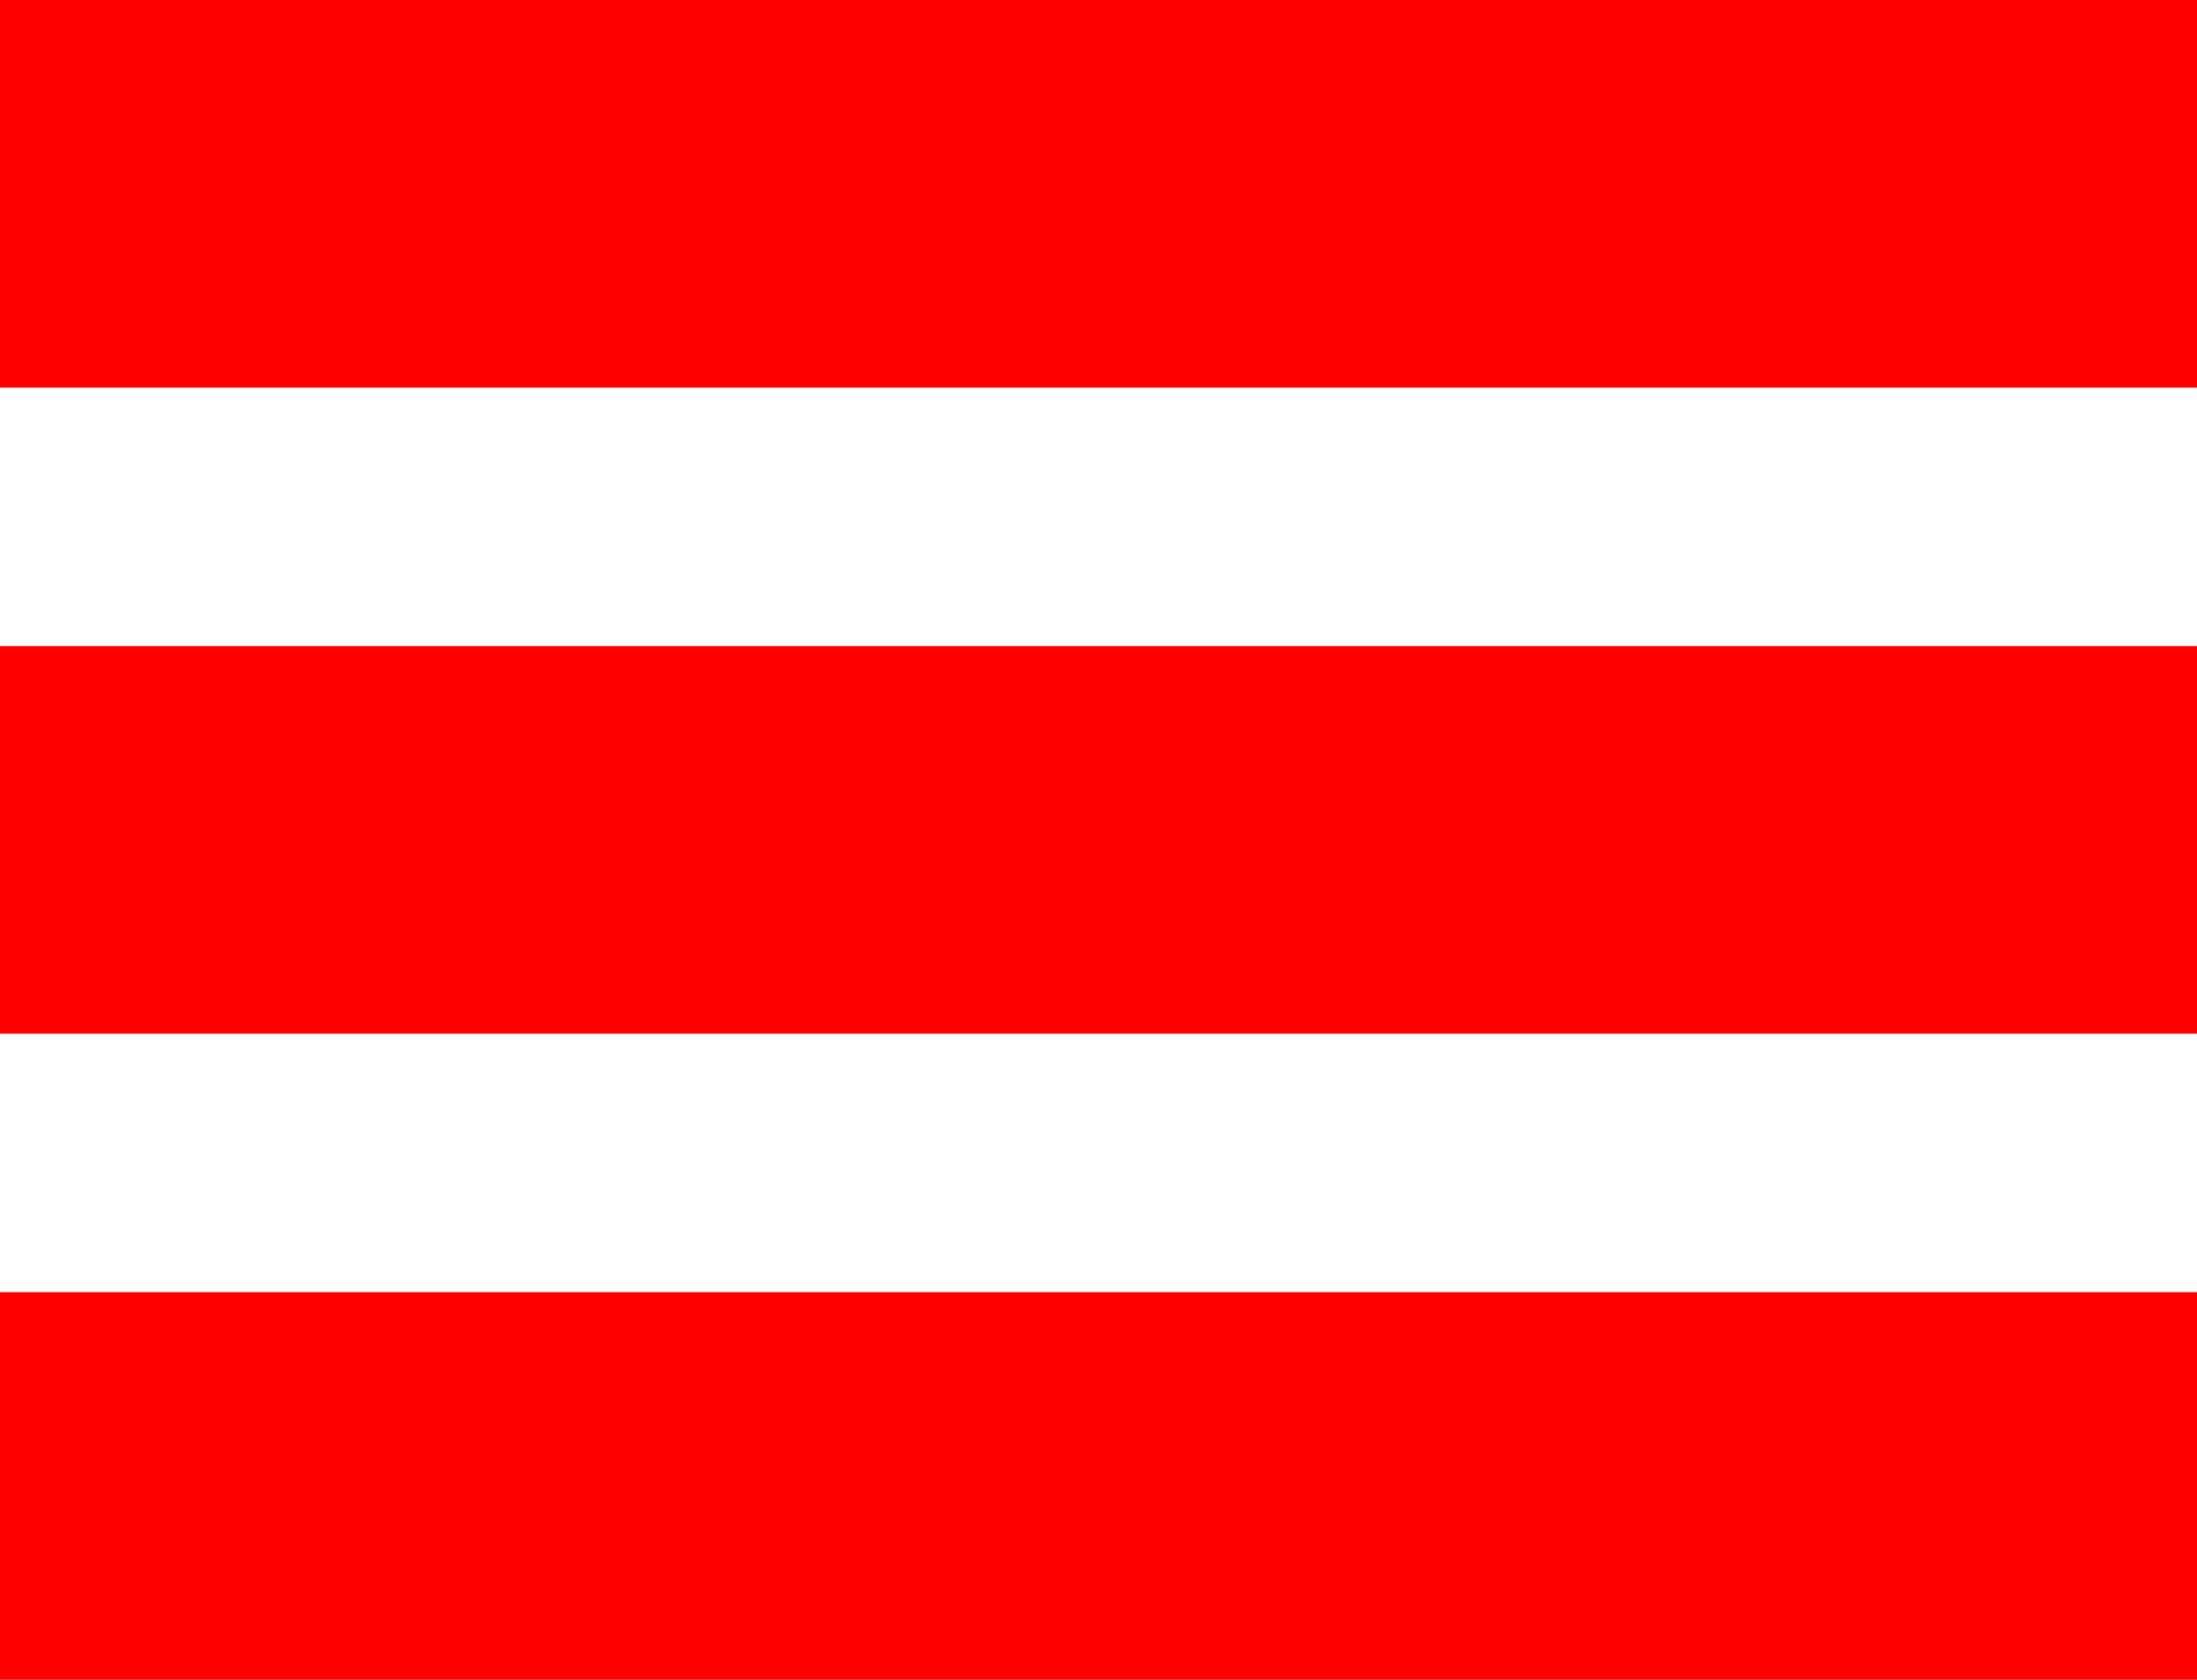
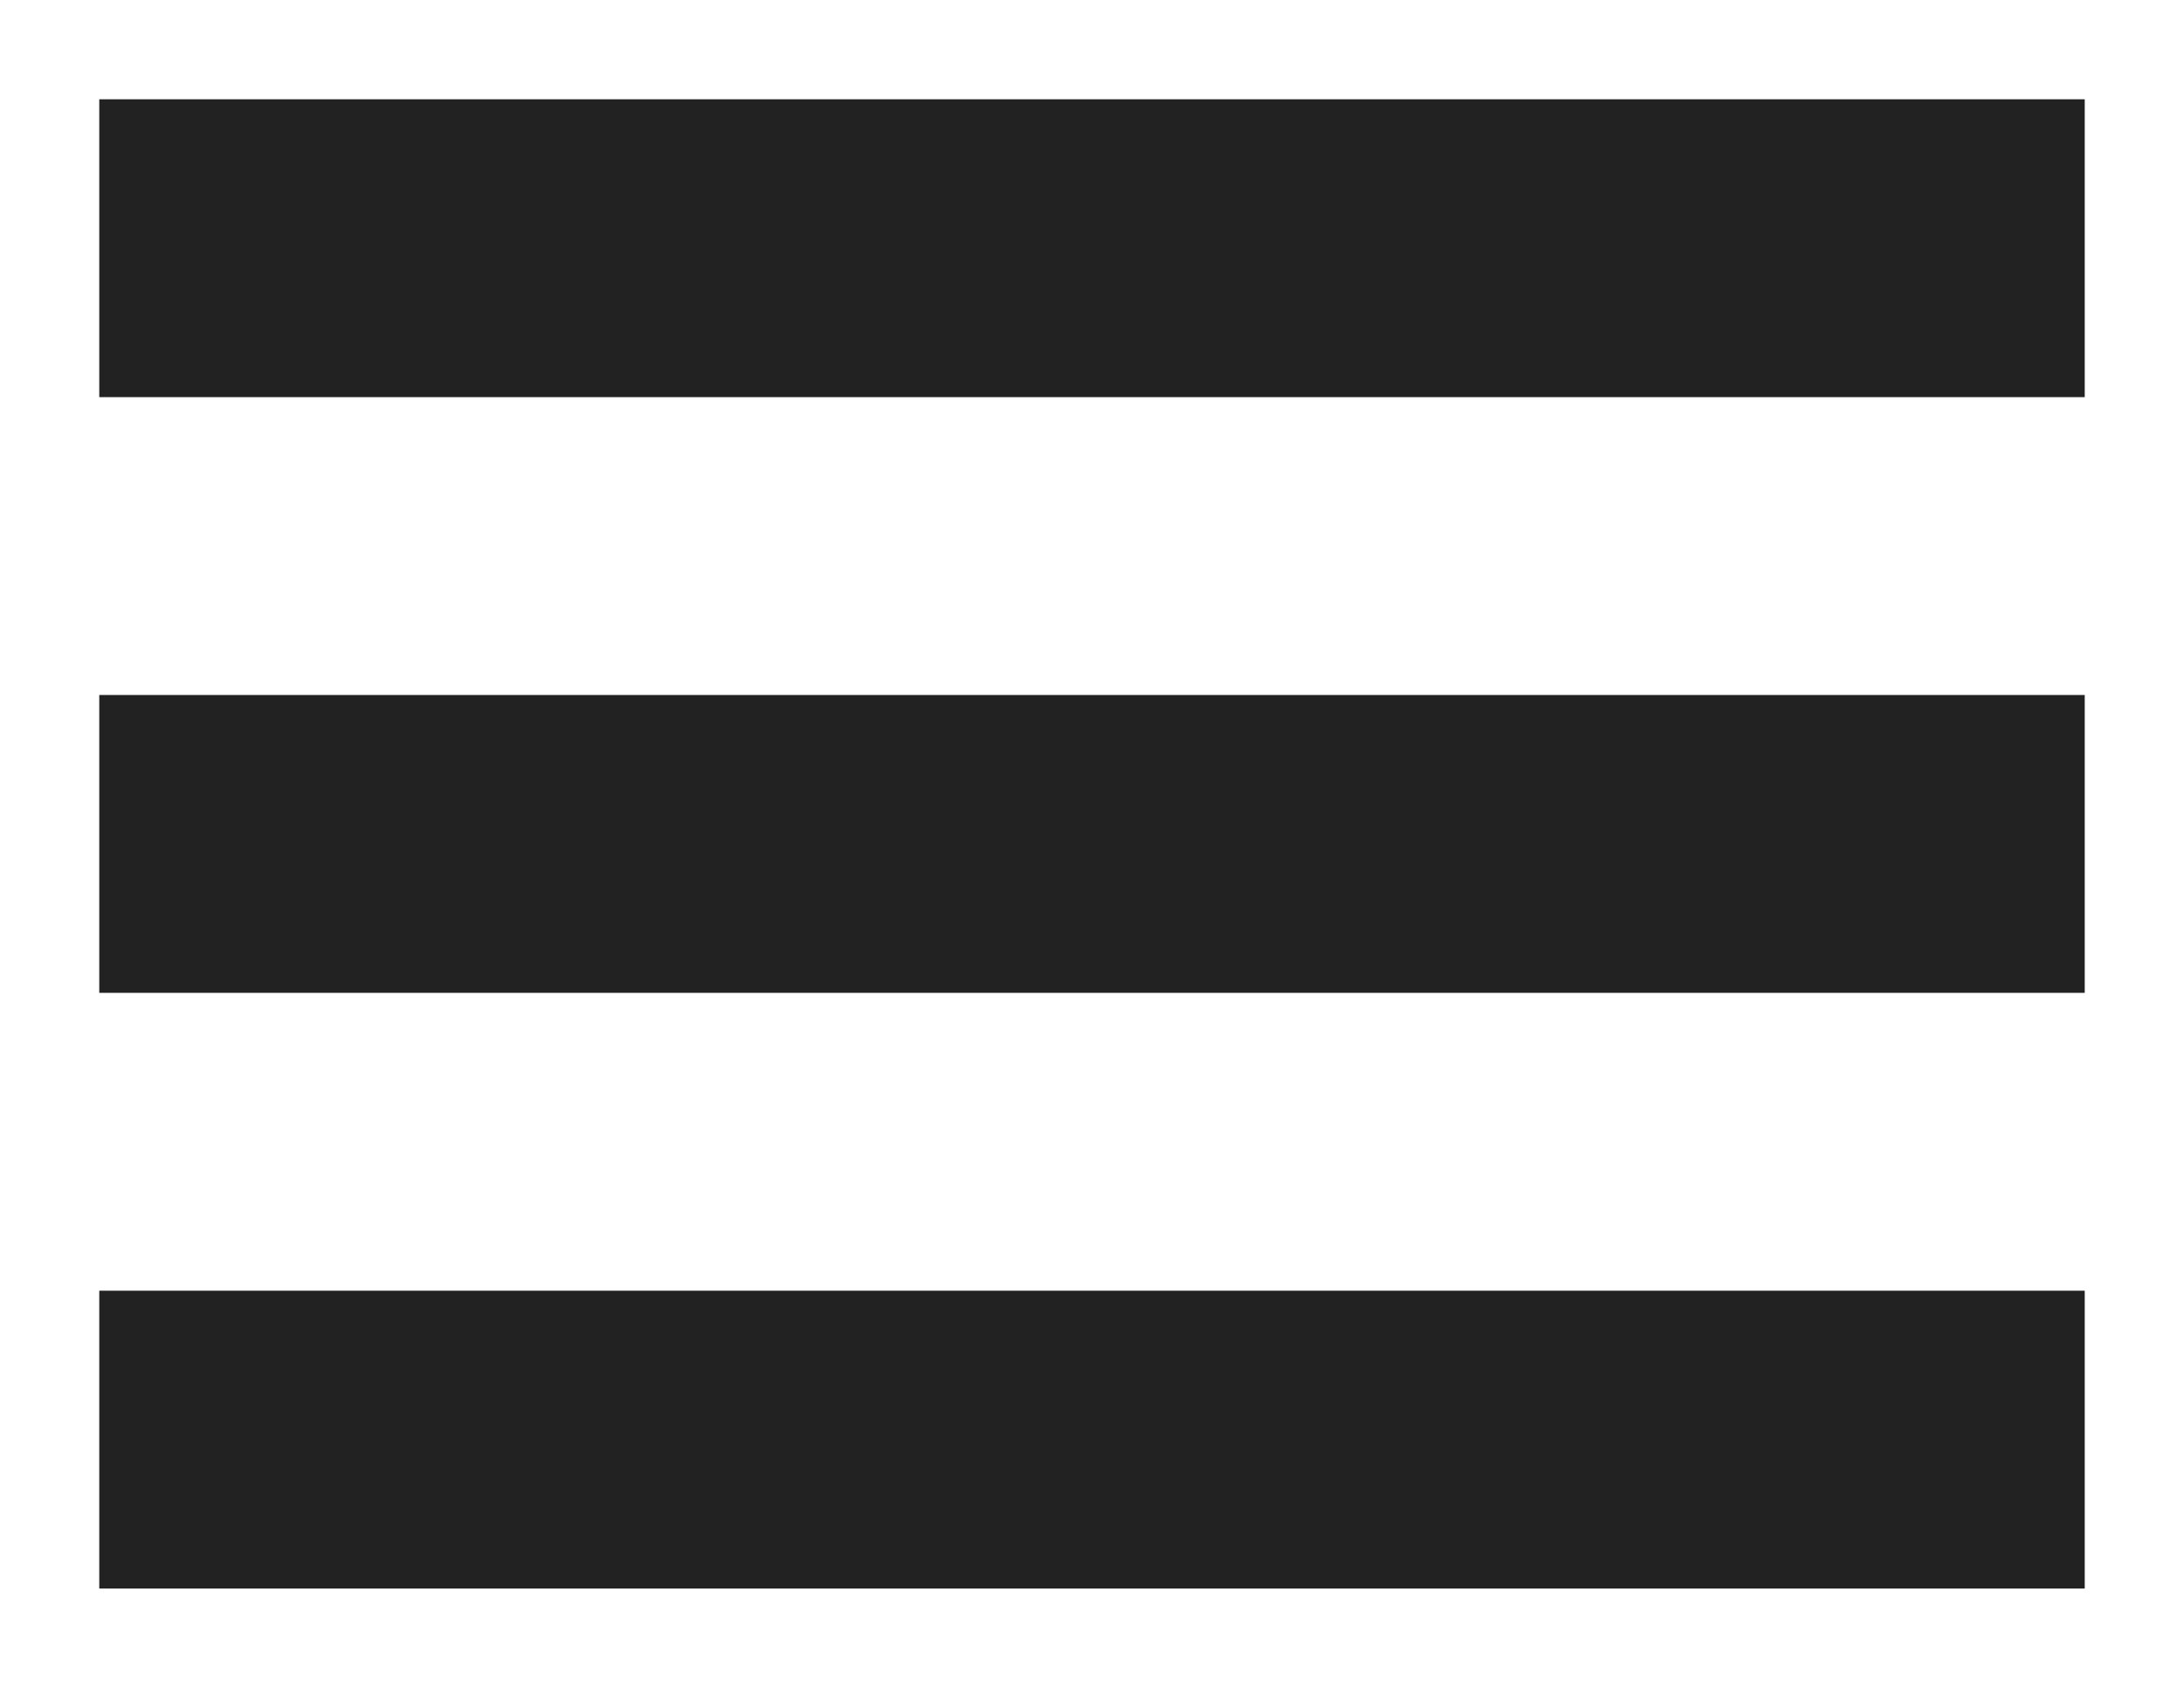
- <svg xmlns="http://www.w3.org/2000/svg" width="17" height="13" viewBox="0 0 17 13">
-   <path fill="red" d="M0 0h17v3H0zm0 5h17v3H0zm0 5h17v3H0z" />
+ <svg xmlns="http://www.w3.org/2000/svg" width="22" height="17" viewBox="0 0 22 17">
+   <g fill="#222" fill-rule="evenodd">
+     <path d="M1 1h20v3H1zM1 7h20v3H1zM1 13h20v3H1z" />
+   </g>
</svg>
